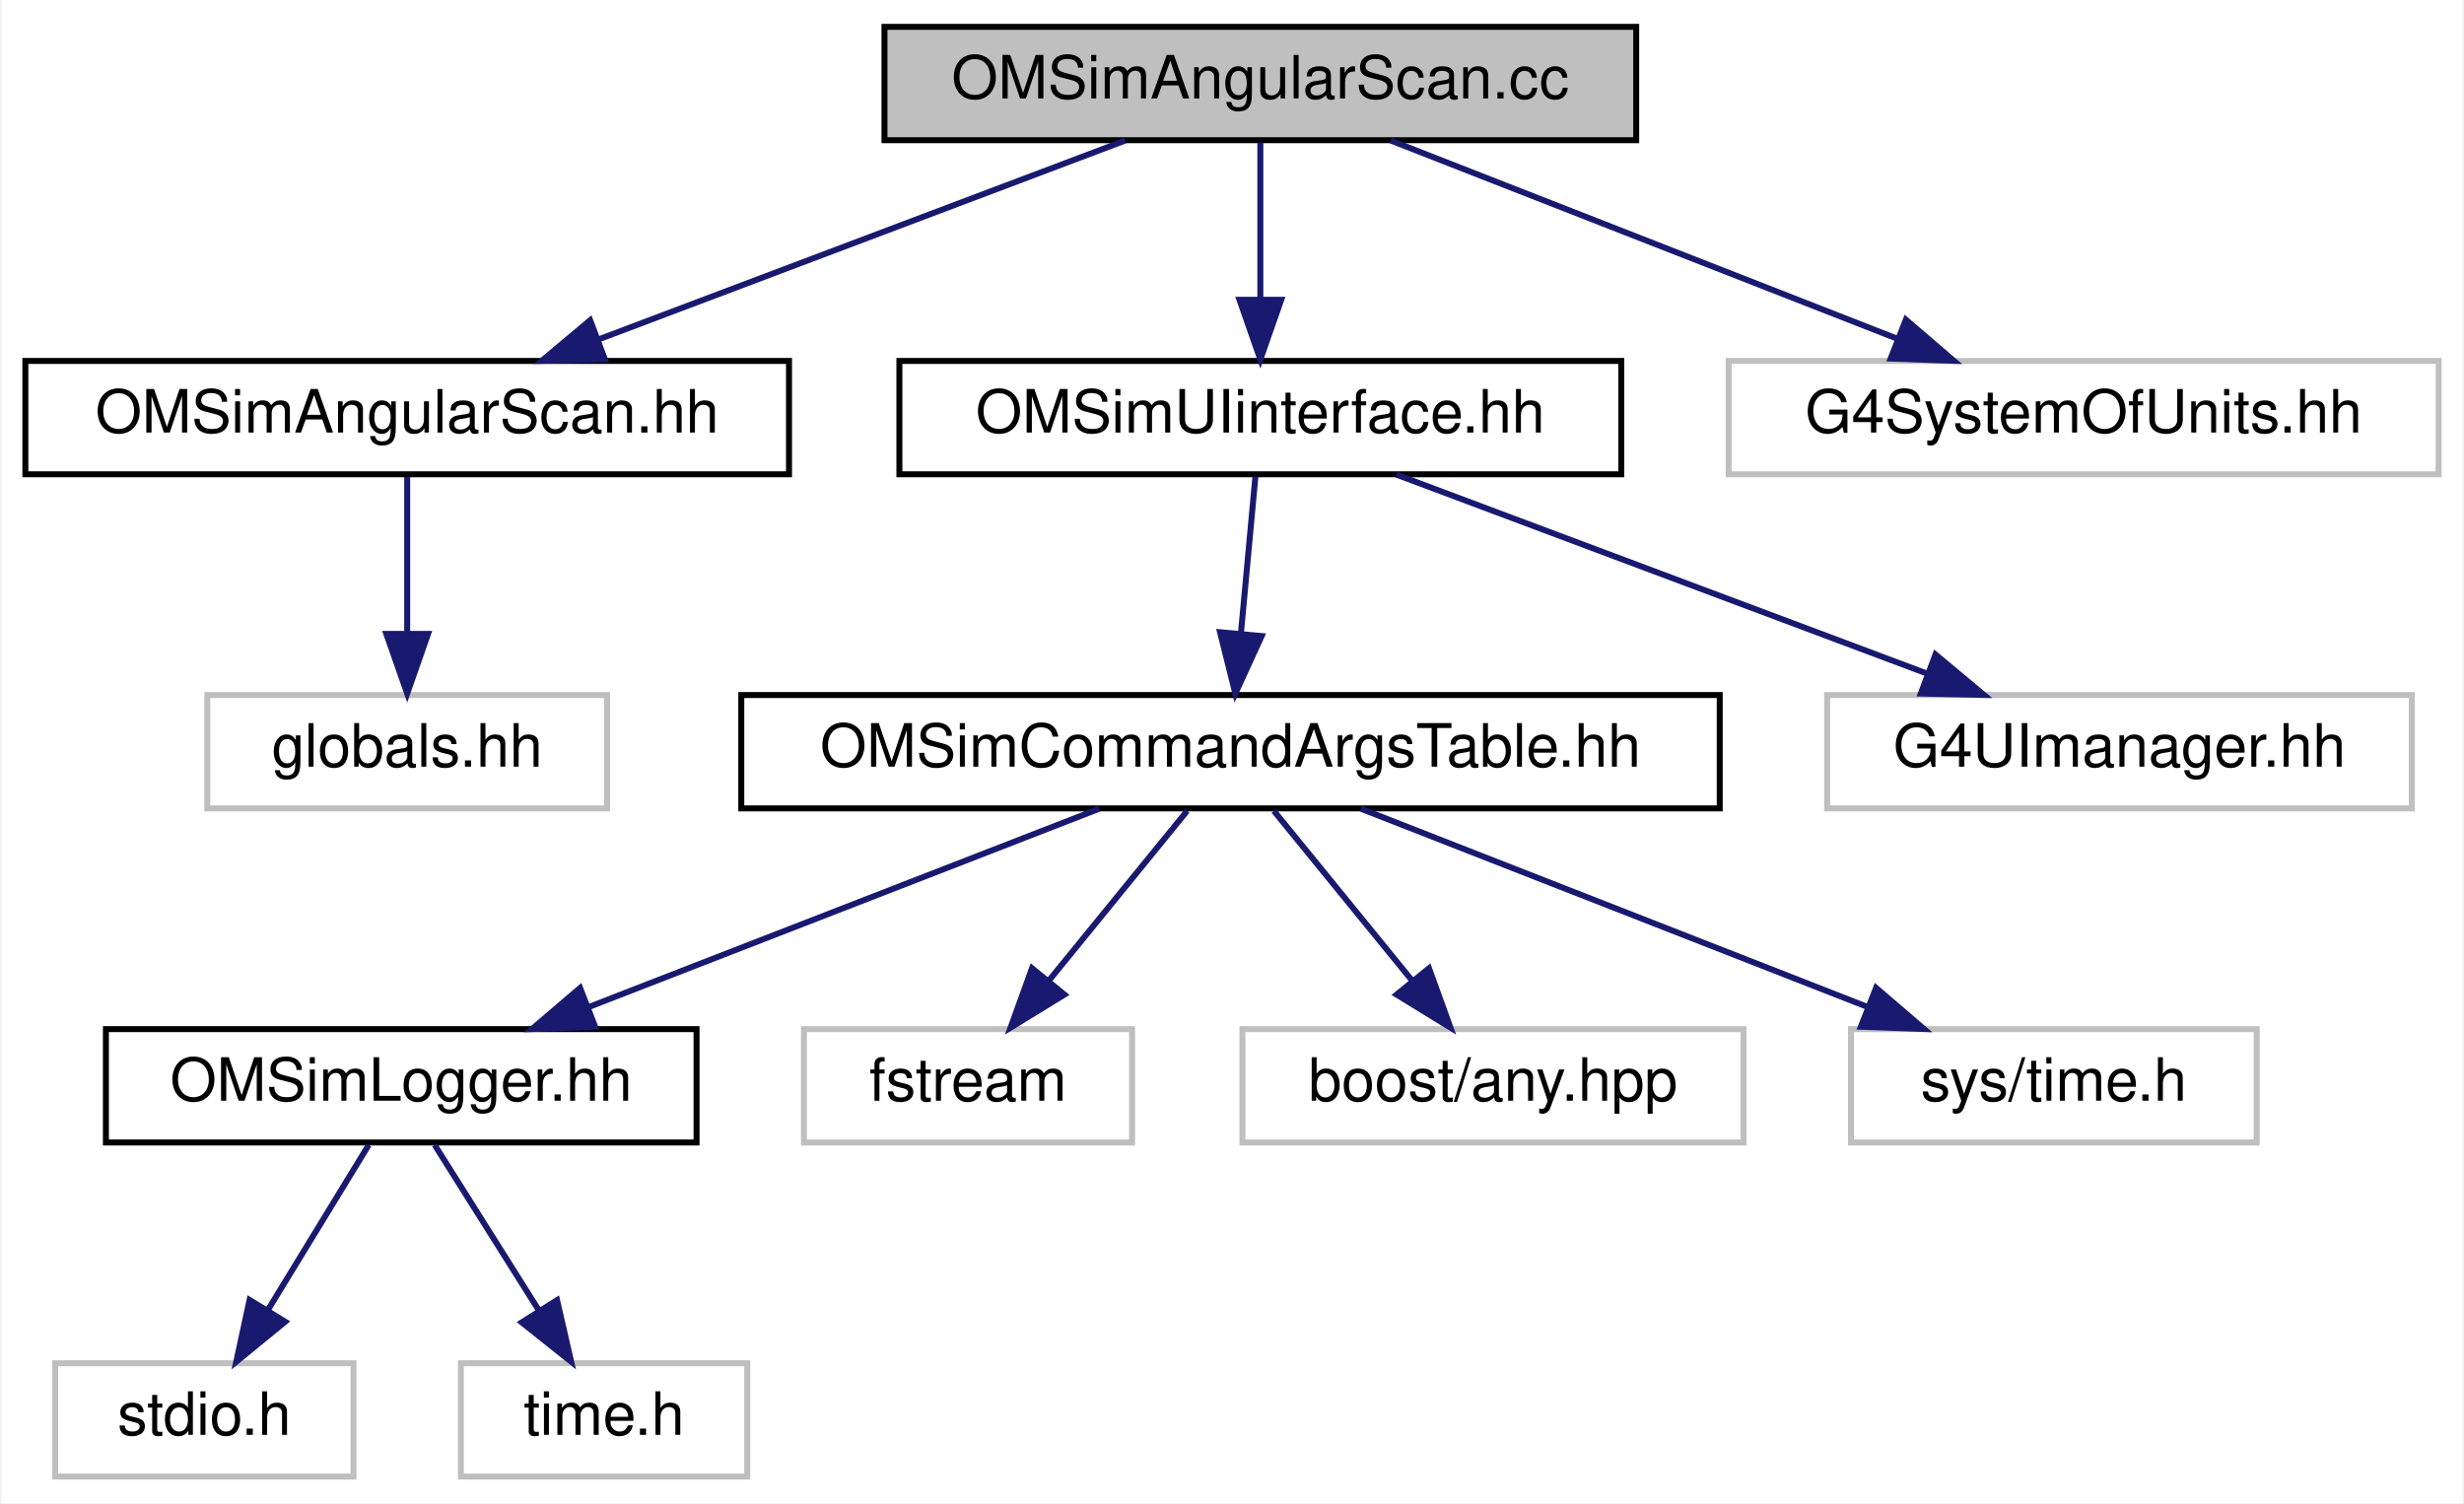
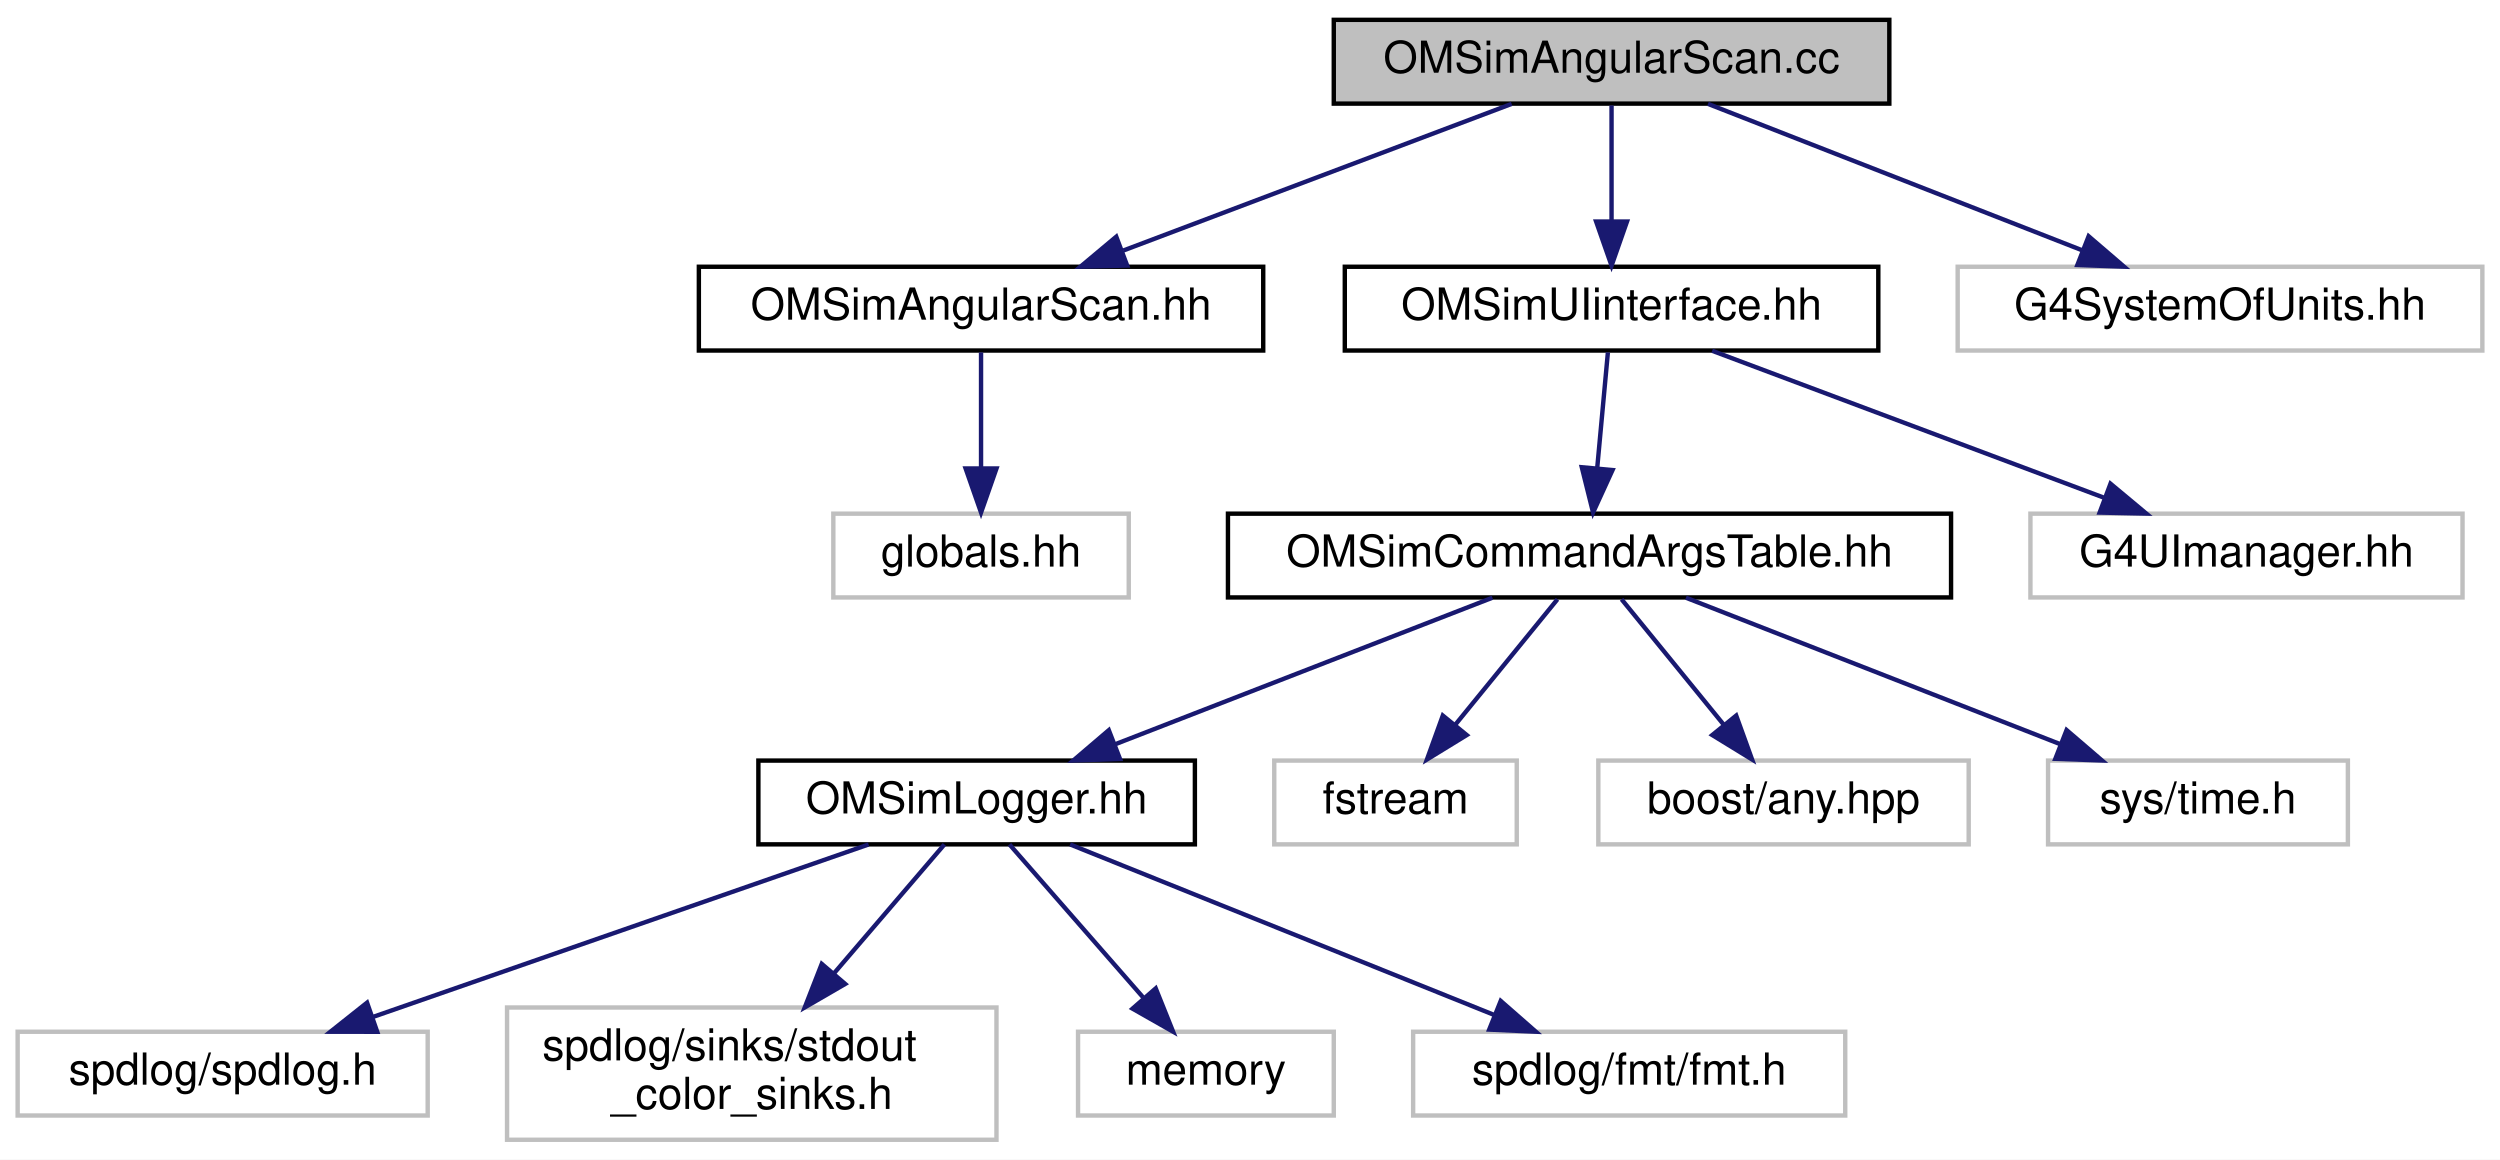
- <svg xmlns="http://www.w3.org/2000/svg" xmlns:xlink="http://www.w3.org/1999/xlink" width="413pt" height="252pt" viewBox="0.00 0.00 412.50 252.00">
-   <g id="graph0" class="graph" transform="scale(1 1) rotate(0) translate(4 248)">
-     <polygon fill="white" stroke="transparent" points="-4,4 -4,-248 408.5,-248 408.5,4 -4,4" />
+ <svg xmlns="http://www.w3.org/2000/svg" xmlns:xlink="http://www.w3.org/1999/xlink" width="567pt" height="263pt" viewBox="0.00 0.00 567.00 263.00">
+   <g id="graph0" class="graph" transform="scale(1 1) rotate(0) translate(4 259)">
+     <polygon fill="white" stroke="transparent" points="-4,4 -4,-259 563,-259 563,4 -4,4" />
    <g id="node1" class="node">
      <g id="a_node1">
        <a xlink:title=" ">
-           <polygon fill="#bfbfbf" stroke="black" points="144,-224.5 144,-243.5 270,-243.5 270,-224.5 144,-224.5" />
-           <text text-anchor="middle" x="207" y="-231.5" font-family="Helvetica,sans-Serif" font-size="10.00">OMSimAngularScan.cc</text>
+           <polygon fill="#bfbfbf" stroke="black" points="298.5,-235.5 298.5,-254.5 424.5,-254.5 424.5,-235.5 298.5,-235.5" />
+           <text text-anchor="middle" x="361.5" y="-242.5" font-family="Helvetica,sans-Serif" font-size="10.00">OMSimAngularScan.cc</text>
        </a>
      </g>
    </g>
    <g id="node2" class="node">
      <g id="a_node2">
        <a xlink:href="_o_m_sim_angular_scan_8hh.html" target="_top" xlink:title="Defines the AngularScan class for configuring and running GPS beam with angular scans.">
-           <polygon fill="white" stroke="black" points="0,-168.5 0,-187.5 128,-187.5 128,-168.5 0,-168.5" />
-           <text text-anchor="middle" x="64" y="-175.5" font-family="Helvetica,sans-Serif" font-size="10.00">OMSimAngularScan.hh</text>
+           <polygon fill="white" stroke="black" points="154.5,-179.5 154.5,-198.5 282.5,-198.5 282.5,-179.5 154.5,-179.5" />
+           <text text-anchor="middle" x="218.5" y="-186.5" font-family="Helvetica,sans-Serif" font-size="10.00">OMSimAngularScan.hh</text>
        </a>
      </g>
    </g>
    <g id="edge1" class="edge">
-       <path fill="none" stroke="midnightblue" d="M184.34,-224.44C160.6,-215.48 123.09,-201.31 96.26,-191.18" />
-       <polygon fill="midnightblue" stroke="midnightblue" points="97.14,-187.77 86.55,-187.52 94.67,-194.32 97.14,-187.77" />
+       <path fill="none" stroke="midnightblue" d="M338.84,-235.44C315.1,-226.48 277.59,-212.31 250.76,-202.18" />
+       <polygon fill="midnightblue" stroke="midnightblue" points="251.64,-198.77 241.05,-198.52 249.17,-205.32 251.64,-198.77" />
    </g>
    <g id="node4" class="node">
      <g id="a_node4">
        <a xlink:href="_o_m_sim_u_iinterface_8hh.html" target="_top" xlink:title="The OMSimUIinterface class provides a singleton interface to Geant4's UI manager.">
-           <polygon fill="white" stroke="black" points="146.5,-168.5 146.5,-187.5 267.5,-187.5 267.5,-168.5 146.5,-168.5" />
-           <text text-anchor="middle" x="207" y="-175.5" font-family="Helvetica,sans-Serif" font-size="10.00">OMSimUIinterface.hh</text>
+           <polygon fill="white" stroke="black" points="301,-179.5 301,-198.5 422,-198.5 422,-179.5 301,-179.5" />
+           <text text-anchor="middle" x="361.5" y="-186.5" font-family="Helvetica,sans-Serif" font-size="10.00">OMSimUIinterface.hh</text>
        </a>
      </g>
    </g>
    <g id="edge3" class="edge">
-       <path fill="none" stroke="midnightblue" d="M207,-224.08C207,-217.01 207,-206.86 207,-197.99" />
-       <polygon fill="midnightblue" stroke="midnightblue" points="210.5,-197.75 207,-187.75 203.5,-197.75 210.5,-197.75" />
+       <path fill="none" stroke="midnightblue" d="M361.5,-235.08C361.5,-228.01 361.5,-217.86 361.5,-208.99" />
+       <polygon fill="midnightblue" stroke="midnightblue" points="365,-208.75 361.5,-198.75 358,-208.75 365,-208.75" />
+     </g>
+     <g id="node15" class="node">
+       <g id="a_node15">
+         <a xlink:title=" ">
+           <polygon fill="white" stroke="#bfbfbf" points="440,-179.5 440,-198.5 559,-198.5 559,-179.5 440,-179.5" />
+           <text text-anchor="middle" x="499.5" y="-186.5" font-family="Helvetica,sans-Serif" font-size="10.00">G4SystemOfUnits.hh</text>
+         </a>
+       </g>
+     </g>
+     <g id="edge14" class="edge">
+       <path fill="none" stroke="midnightblue" d="M383.37,-235.44C406.28,-226.48 442.48,-212.31 468.37,-202.18" />
+       <polygon fill="midnightblue" stroke="midnightblue" points="469.7,-205.42 477.74,-198.52 467.15,-198.9 469.7,-205.42" />
+     </g>
+     <g id="node3" class="node">
+       <g id="a_node3">
+         <a xlink:title=" ">
+           <polygon fill="white" stroke="#bfbfbf" points="185,-123.5 185,-142.5 252,-142.5 252,-123.5 185,-123.5" />
+           <text text-anchor="middle" x="218.5" y="-130.5" font-family="Helvetica,sans-Serif" font-size="10.00">globals.hh</text>
+         </a>
+       </g>
+     </g>
+     <g id="edge2" class="edge">
+       <path fill="none" stroke="midnightblue" d="M218.5,-179.08C218.5,-172.01 218.5,-161.86 218.5,-152.99" />
+       <polygon fill="midnightblue" stroke="midnightblue" points="222,-152.75 218.5,-142.75 215,-152.75 222,-152.75" />
+     </g>
+     <g id="node5" class="node">
+       <g id="a_node5">
+         <a xlink:href="_o_m_sim_command_args_table_8hh.html" target="_top" xlink:title="Definition of the OMSimCommandArgsTable singleton class, which controls user args.">
+           <polygon fill="white" stroke="black" points="274.5,-123.5 274.5,-142.5 438.5,-142.5 438.5,-123.5 274.5,-123.5" />
+           <text text-anchor="middle" x="356.5" y="-130.5" font-family="Helvetica,sans-Serif" font-size="10.00">OMSimCommandArgsTable.hh</text>
+         </a>
+       </g>
+     </g>
+     <g id="edge4" class="edge">
+       <path fill="none" stroke="midnightblue" d="M360.67,-179.08C360.02,-172.01 359.08,-161.86 358.26,-152.99" />
+       <polygon fill="midnightblue" stroke="midnightblue" points="361.72,-152.39 357.31,-142.75 354.75,-153.03 361.72,-152.39" />
+     </g>
+     <g id="node14" class="node">
+       <g id="a_node14">
+         <a xlink:title=" ">
+           <polygon fill="white" stroke="#bfbfbf" points="456.5,-123.5 456.5,-142.5 554.5,-142.5 554.5,-123.5 456.5,-123.5" />
+           <text text-anchor="middle" x="505.5" y="-130.5" font-family="Helvetica,sans-Serif" font-size="10.00">G4UImanager.hh</text>
+         </a>
+       </g>
+     </g>
+     <g id="edge13" class="edge">
+       <path fill="none" stroke="midnightblue" d="M384.32,-179.44C408.33,-170.44 446.33,-156.19 473.37,-146.05" />
+       <polygon fill="midnightblue" stroke="midnightblue" points="474.66,-149.3 482.79,-142.52 472.2,-142.75 474.66,-149.3" />
+     </g>
+     <g id="node6" class="node">
+       <g id="a_node6">
+         <a xlink:href="_o_m_sim_logger_8hh.html" target="_top" xlink:title=" ">
+           <polygon fill="white" stroke="black" points="168,-67.5 168,-86.5 267,-86.5 267,-67.5 168,-67.5" />
+           <text text-anchor="middle" x="217.5" y="-74.5" font-family="Helvetica,sans-Serif" font-size="10.00">OMSimLogger.hh</text>
+         </a>
+       </g>
+     </g>
+     <g id="edge5" class="edge">
+       <path fill="none" stroke="midnightblue" d="M334.48,-123.44C311.4,-114.48 274.94,-100.31 248.86,-90.18" />
+       <polygon fill="midnightblue" stroke="midnightblue" points="250.01,-86.88 239.42,-86.52 247.48,-93.4 250.01,-86.88" />
+     </g>
+     <g id="node11" class="node">
+       <g id="a_node11">
+         <a xlink:title=" ">
+           <polygon fill="white" stroke="#bfbfbf" points="285,-67.5 285,-86.5 340,-86.5 340,-67.5 285,-67.5" />
+           <text text-anchor="middle" x="312.5" y="-74.5" font-family="Helvetica,sans-Serif" font-size="10.00">fstream</text>
+         </a>
+       </g>
+     </g>
+     <g id="edge10" class="edge">
+       <path fill="none" stroke="midnightblue" d="M349.23,-123.08C342.96,-115.38 333.71,-104.03 326.07,-94.65" />
+       <polygon fill="midnightblue" stroke="midnightblue" points="328.66,-92.29 319.63,-86.75 323.23,-96.71 328.66,-92.29" />
+     </g>
+     <g id="node12" class="node">
+       <g id="a_node12">
+         <a xlink:title=" ">
+           <polygon fill="white" stroke="#bfbfbf" points="358.5,-67.5 358.5,-86.5 442.5,-86.5 442.5,-67.5 358.5,-67.5" />
+           <text text-anchor="middle" x="400.5" y="-74.5" font-family="Helvetica,sans-Serif" font-size="10.00">boost/any.hpp</text>
+         </a>
+       </g>
+     </g>
+     <g id="edge11" class="edge">
+       <path fill="none" stroke="midnightblue" d="M363.77,-123.08C370.04,-115.38 379.29,-104.03 386.93,-94.65" />
+       <polygon fill="midnightblue" stroke="midnightblue" points="389.77,-96.71 393.37,-86.75 384.34,-92.29 389.77,-96.71" />
    </g>
    <g id="node13" class="node">
      <g id="a_node13">
        <a xlink:title=" ">
-           <polygon fill="white" stroke="#bfbfbf" points="285.5,-168.5 285.5,-187.5 404.5,-187.5 404.5,-168.5 285.5,-168.5" />
-           <text text-anchor="middle" x="345" y="-175.5" font-family="Helvetica,sans-Serif" font-size="10.00">G4SystemOfUnits.hh</text>
+           <polygon fill="white" stroke="#bfbfbf" points="460.5,-67.5 460.5,-86.5 528.5,-86.5 528.5,-67.5 460.5,-67.5" />
+           <text text-anchor="middle" x="494.5" y="-74.5" font-family="Helvetica,sans-Serif" font-size="10.00">sys/time.h</text>
        </a>
      </g>
    </g>
    <g id="edge12" class="edge">
-       <path fill="none" stroke="midnightblue" d="M228.87,-224.44C251.78,-215.48 287.98,-201.31 313.87,-191.18" />
-       <polygon fill="midnightblue" stroke="midnightblue" points="315.2,-194.42 323.24,-187.52 312.65,-187.9 315.2,-194.42" />
+       <path fill="none" stroke="midnightblue" d="M378.37,-123.44C401.28,-114.48 437.48,-100.31 463.37,-90.18" />
+       <polygon fill="midnightblue" stroke="midnightblue" points="464.7,-93.42 472.74,-86.52 462.15,-86.9 464.7,-93.42" />
    </g>
-     <g id="node3" class="node">
-       <g id="a_node3">
+     <g id="node7" class="node">
+       <g id="a_node7">
        <a xlink:title=" ">
-           <polygon fill="white" stroke="#bfbfbf" points="30.5,-112.5 30.5,-131.5 97.5,-131.5 97.5,-112.5 30.5,-112.5" />
-           <text text-anchor="middle" x="64" y="-119.5" font-family="Helvetica,sans-Serif" font-size="10.00">globals.hh</text>
+           <polygon fill="white" stroke="#bfbfbf" points="0,-6 0,-25 93,-25 93,-6 0,-6" />
+           <text text-anchor="middle" x="46.5" y="-13" font-family="Helvetica,sans-Serif" font-size="10.00">spdlog/spdlog.h</text>
        </a>
      </g>
    </g>
-     <g id="edge2" class="edge">
-       <path fill="none" stroke="midnightblue" d="M64,-168.08C64,-161.01 64,-150.86 64,-141.99" />
-       <polygon fill="midnightblue" stroke="midnightblue" points="67.5,-141.75 64,-131.75 60.5,-141.75 67.5,-141.75" />
+     <g id="edge6" class="edge">
+       <path fill="none" stroke="midnightblue" d="M193,-67.48C163.54,-57.22 113.92,-39.96 80.7,-28.4" />
+       <polygon fill="midnightblue" stroke="midnightblue" points="81.55,-24.99 70.95,-25.01 79.25,-31.6 81.55,-24.99" />
    </g>
-     <g id="node5" class="node">
-       <g id="a_node5">
-         <a xlink:href="_o_m_sim_command_args_table_8hh.html" target="_top" xlink:title="Definition of the OMSimCommandArgsTable singleton class, which controls user args.">
-           <polygon fill="white" stroke="black" points="120,-112.5 120,-131.5 284,-131.5 284,-112.5 120,-112.5" />
-           <text text-anchor="middle" x="202" y="-119.5" font-family="Helvetica,sans-Serif" font-size="10.00">OMSimCommandArgsTable.hh</text>
+     <g id="node8" class="node">
+       <g id="a_node8">
+         <a xlink:title=" ">
+           <polygon fill="white" stroke="#bfbfbf" points="111,-0.5 111,-30.5 222,-30.5 222,-0.5 111,-0.5" />
+           <text text-anchor="start" x="119" y="-18.5" font-family="Helvetica,sans-Serif" font-size="10.00">spdlog/sinks/stdout</text>
+           <text text-anchor="middle" x="166.5" y="-7.5" font-family="Helvetica,sans-Serif" font-size="10.00">_color_sinks.h</text>
        </a>
      </g>
    </g>
-     <g id="edge4" class="edge">
-       <path fill="none" stroke="midnightblue" d="M206.17,-168.08C205.52,-161.01 204.58,-150.86 203.76,-141.99" />
-       <polygon fill="midnightblue" stroke="midnightblue" points="207.22,-141.39 202.81,-131.75 200.25,-142.03 207.22,-141.39" />
-     </g>
-     <g id="node12" class="node">
-       <g id="a_node12">
-         <a xlink:title=" ">
-           <polygon fill="white" stroke="#bfbfbf" points="302,-112.5 302,-131.5 400,-131.5 400,-112.5 302,-112.5" />
-           <text text-anchor="middle" x="351" y="-119.5" font-family="Helvetica,sans-Serif" font-size="10.00">G4UImanager.hh</text>
-         </a>
-       </g>
-     </g>
-     <g id="edge11" class="edge">
-       <path fill="none" stroke="midnightblue" d="M229.82,-168.44C253.83,-159.44 291.83,-145.19 318.87,-135.05" />
-       <polygon fill="midnightblue" stroke="midnightblue" points="320.16,-138.3 328.29,-131.52 317.7,-131.75 320.16,-138.3" />
-     </g>
-     <g id="node6" class="node">
-       <g id="a_node6">
-         <a xlink:href="_o_m_sim_logger_8hh.html" target="_top" xlink:title=" ">
-           <polygon fill="white" stroke="black" points="13.5,-56.5 13.5,-75.5 112.5,-75.5 112.5,-56.5 13.5,-56.5" />
-           <text text-anchor="middle" x="63" y="-63.5" font-family="Helvetica,sans-Serif" font-size="10.00">OMSimLogger.hh</text>
-         </a>
-       </g>
-     </g>
-     <g id="edge5" class="edge">
-       <path fill="none" stroke="midnightblue" d="M179.98,-112.44C156.9,-103.48 120.44,-89.31 94.36,-79.18" />
-       <polygon fill="midnightblue" stroke="midnightblue" points="95.51,-75.88 84.92,-75.52 92.98,-82.4 95.51,-75.88" />
+     <g id="edge7" class="edge">
+       <path fill="none" stroke="midnightblue" d="M210.19,-67.48C203.67,-59.87 193.84,-48.4 185.16,-38.26" />
+       <polygon fill="midnightblue" stroke="midnightblue" points="187.69,-35.84 178.52,-30.52 182.37,-40.39 187.69,-35.84" />
    </g>
    <g id="node9" class="node">
      <g id="a_node9">
        <a xlink:title=" ">
-           <polygon fill="white" stroke="#bfbfbf" points="130.5,-56.5 130.5,-75.5 185.5,-75.5 185.5,-56.5 130.5,-56.5" />
-           <text text-anchor="middle" x="158" y="-63.5" font-family="Helvetica,sans-Serif" font-size="10.00">fstream</text>
+           <polygon fill="white" stroke="#bfbfbf" points="240.5,-6 240.5,-25 298.5,-25 298.5,-6 240.5,-6" />
+           <text text-anchor="middle" x="269.5" y="-13" font-family="Helvetica,sans-Serif" font-size="10.00">memory</text>
        </a>
      </g>
    </g>
    <g id="edge8" class="edge">
-       <path fill="none" stroke="midnightblue" d="M194.73,-112.08C188.46,-104.38 179.21,-93.03 171.57,-83.65" />
-       <polygon fill="midnightblue" stroke="midnightblue" points="174.16,-81.29 165.13,-75.75 168.73,-85.71 174.16,-81.29" />
+       <path fill="none" stroke="midnightblue" d="M224.95,-67.48C232.83,-58.46 245.44,-44.02 255.24,-32.81" />
+       <polygon fill="midnightblue" stroke="midnightblue" points="258.12,-34.84 262.06,-25.01 252.85,-30.24 258.12,-34.84" />
    </g>
    <g id="node10" class="node">
      <g id="a_node10">
        <a xlink:title=" ">
-           <polygon fill="white" stroke="#bfbfbf" points="204,-56.5 204,-75.5 288,-75.5 288,-56.5 204,-56.5" />
-           <text text-anchor="middle" x="246" y="-63.5" font-family="Helvetica,sans-Serif" font-size="10.00">boost/any.hpp</text>
+           <polygon fill="white" stroke="#bfbfbf" points="316.5,-6 316.5,-25 414.5,-25 414.5,-6 316.5,-6" />
+           <text text-anchor="middle" x="365.5" y="-13" font-family="Helvetica,sans-Serif" font-size="10.00">spdlog/fmt/fmt.h</text>
        </a>
      </g>
    </g>
    <g id="edge9" class="edge">
-       <path fill="none" stroke="midnightblue" d="M209.27,-112.08C215.54,-104.38 224.79,-93.03 232.43,-83.65" />
-       <polygon fill="midnightblue" stroke="midnightblue" points="235.27,-85.71 238.87,-75.75 229.84,-81.29 235.27,-85.71" />
-     </g>
-     <g id="node11" class="node">
-       <g id="a_node11">
-         <a xlink:title=" ">
-           <polygon fill="white" stroke="#bfbfbf" points="306,-56.5 306,-75.5 374,-75.5 374,-56.5 306,-56.5" />
-           <text text-anchor="middle" x="340" y="-63.5" font-family="Helvetica,sans-Serif" font-size="10.00">sys/time.h</text>
-         </a>
-       </g>
-     </g>
-     <g id="edge10" class="edge">
-       <path fill="none" stroke="midnightblue" d="M223.87,-112.44C246.78,-103.48 282.98,-89.31 308.87,-79.18" />
-       <polygon fill="midnightblue" stroke="midnightblue" points="310.2,-82.42 318.24,-75.52 307.65,-75.9 310.2,-82.42" />
-     </g>
-     <g id="node7" class="node">
-       <g id="a_node7">
-         <a xlink:title=" ">
-           <polygon fill="white" stroke="#bfbfbf" points="5,-0.5 5,-19.5 55,-19.5 55,-0.5 5,-0.5" />
-           <text text-anchor="middle" x="30" y="-7.5" font-family="Helvetica,sans-Serif" font-size="10.00">stdio.h</text>
-         </a>
-       </g>
-     </g>
-     <g id="edge6" class="edge">
-       <path fill="none" stroke="midnightblue" d="M57.55,-56.08C52.99,-48.61 46.33,-37.72 40.71,-28.52" />
-       <polygon fill="midnightblue" stroke="midnightblue" points="43.55,-26.46 35.35,-19.75 37.58,-30.11 43.55,-26.46" />
-     </g>
-     <g id="node8" class="node">
-       <g id="a_node8">
-         <a xlink:title=" ">
-           <polygon fill="white" stroke="#bfbfbf" points="73,-0.5 73,-19.5 121,-19.5 121,-0.5 73,-0.5" />
-           <text text-anchor="middle" x="97" y="-7.5" font-family="Helvetica,sans-Serif" font-size="10.00">time.h</text>
-         </a>
-       </g>
-     </g>
-     <g id="edge7" class="edge">
-       <path fill="none" stroke="midnightblue" d="M68.61,-56.08C73.37,-48.53 80.32,-37.49 86.15,-28.23" />
-       <polygon fill="midnightblue" stroke="midnightblue" points="89.12,-30.08 91.49,-19.75 83.2,-26.35 89.12,-30.08" />
+       <path fill="none" stroke="midnightblue" d="M238.7,-67.48C263.87,-57.36 306.04,-40.4 334.78,-28.85" />
+       <polygon fill="midnightblue" stroke="midnightblue" points="336.36,-31.99 344.33,-25.01 333.75,-25.49 336.36,-31.99" />
    </g>
  </g>
</svg>
